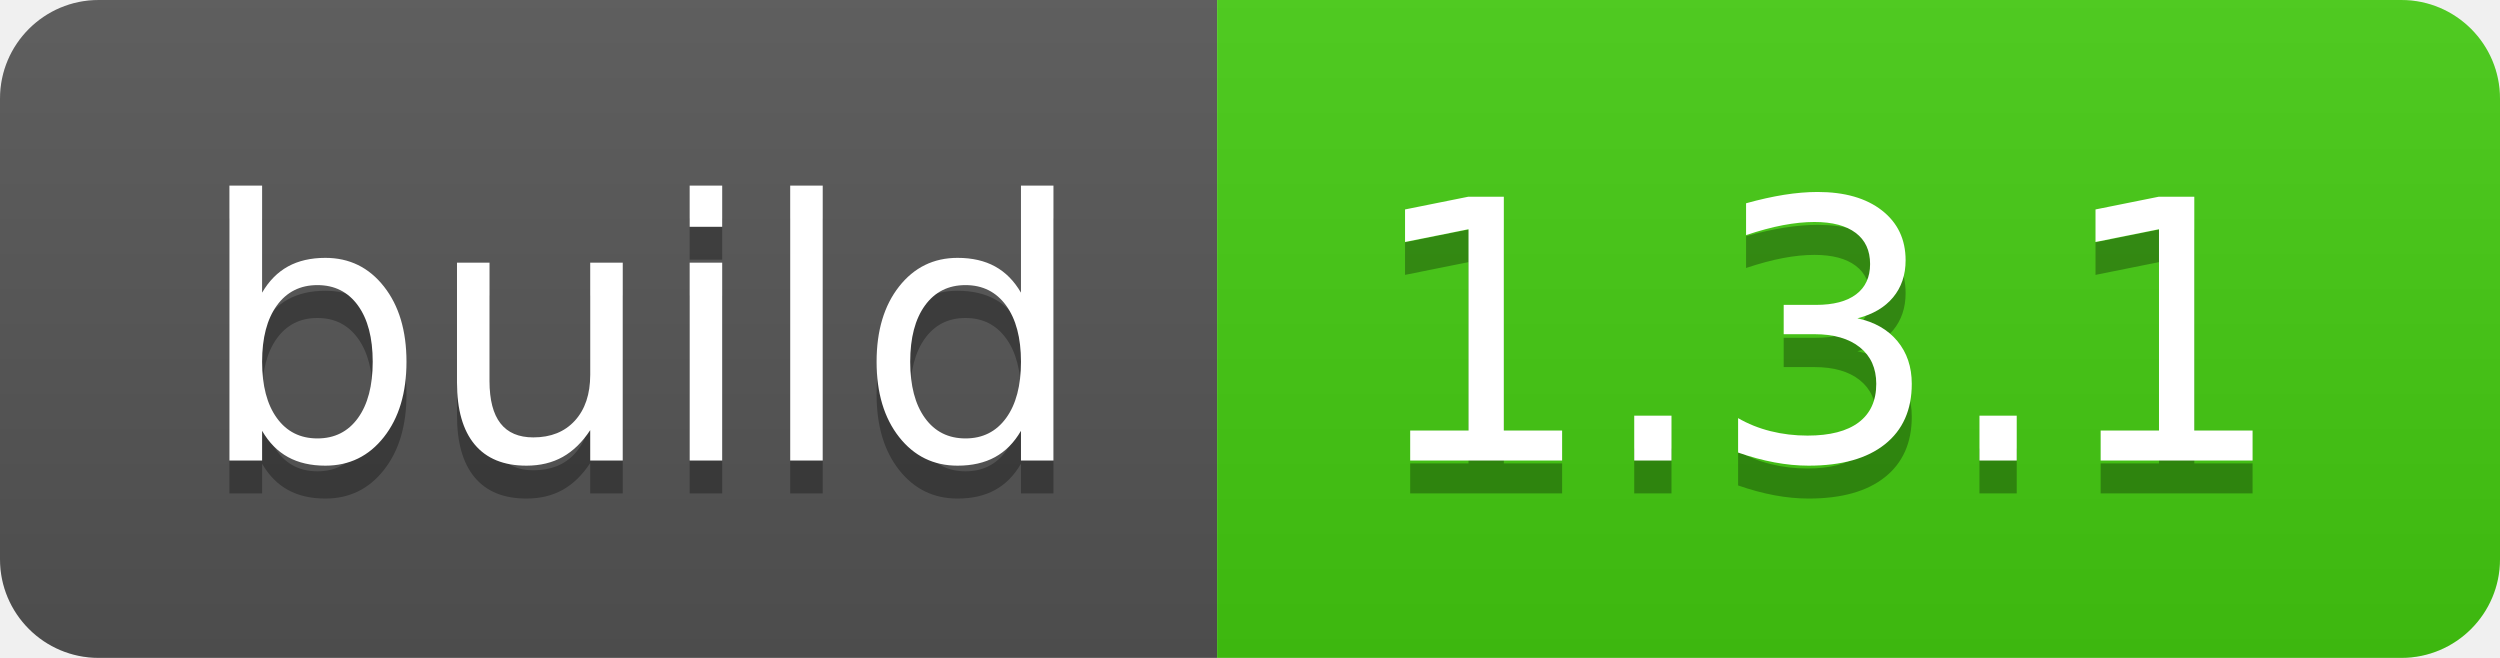
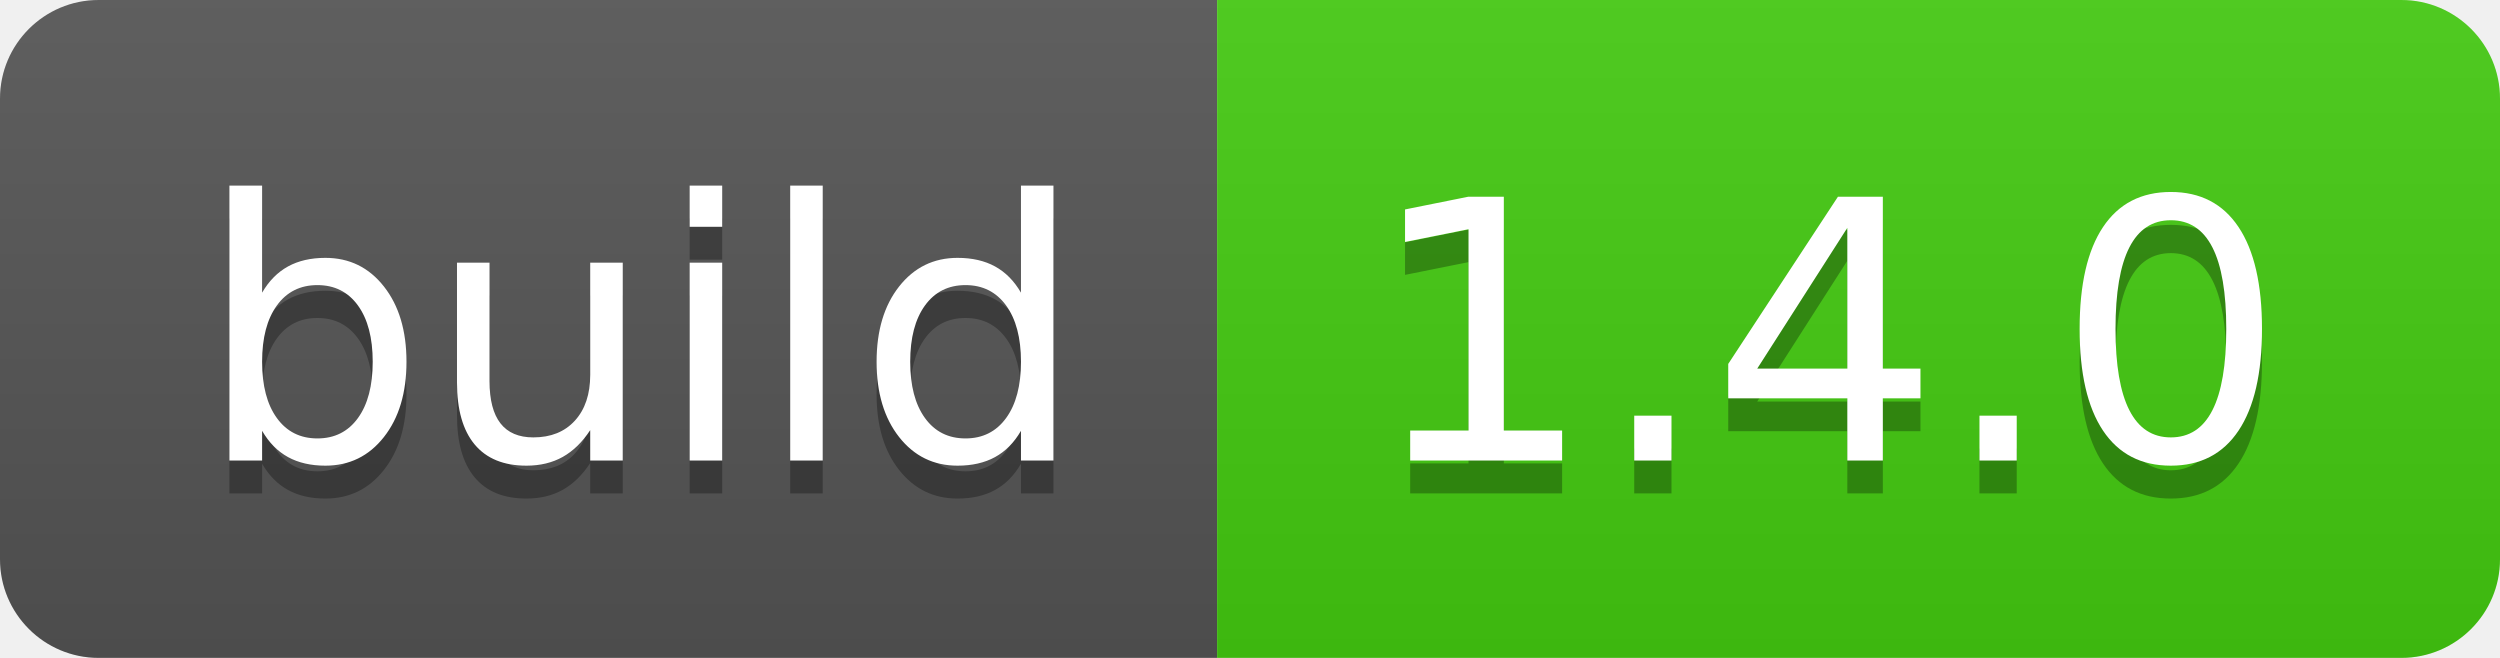
- <svg xmlns="http://www.w3.org/2000/svg" width="76" height="20" role="img" aria-label="build: 1.3.1">
+ <svg xmlns="http://www.w3.org/2000/svg" width="76" height="20" role="img" aria-label="build: 1.4.0">
  <linearGradient id="s" x2="0" y2="100%">
    <stop offset="0" stop-color="#bbb" stop-opacity=".1" />
    <stop offset="1" stop-opacity=".1" />
  </linearGradient>
  <clipPath id="r">
    <rect width="76" height="20" rx="3" fill="#fff" />
  </clipPath>
  <g clip-path="url(#r)">
    <rect width="37" height="20" fill="#555" />
    <rect x="37" width="39" height="20" fill="#4c1" />
    <rect width="76" height="20" fill="url(#s)" />
  </g>
  <g fill="#fff" text-anchor="middle" font-family="Verdana,Geneva,DejaVu Sans,sans-serif" text-rendering="geometricPrecision" font-size="110">
    <text aria-hidden="true" x="195" y="150" fill="#010101" fill-opacity=".3" transform="scale(.1)" textLength="270">build</text>
    <text x="195" y="140" transform="scale(.1)" fill="#fff" textLength="270">build</text>
-     <text aria-hidden="true" x="555" y="150" fill="#010101" fill-opacity=".3" transform="scale(.1)" textLength="290">1.3.1</text>
-     <text x="555" y="140" transform="scale(.1)" fill="#fff" textLength="290">1.3.1</text>
+     <text aria-hidden="true" x="555" y="150" fill="#010101" fill-opacity=".3" transform="scale(.1)" textLength="290">1.4.0</text>
+     <text x="555" y="140" transform="scale(.1)" fill="#fff" textLength="290">1.4.0</text>
  </g>
</svg>
